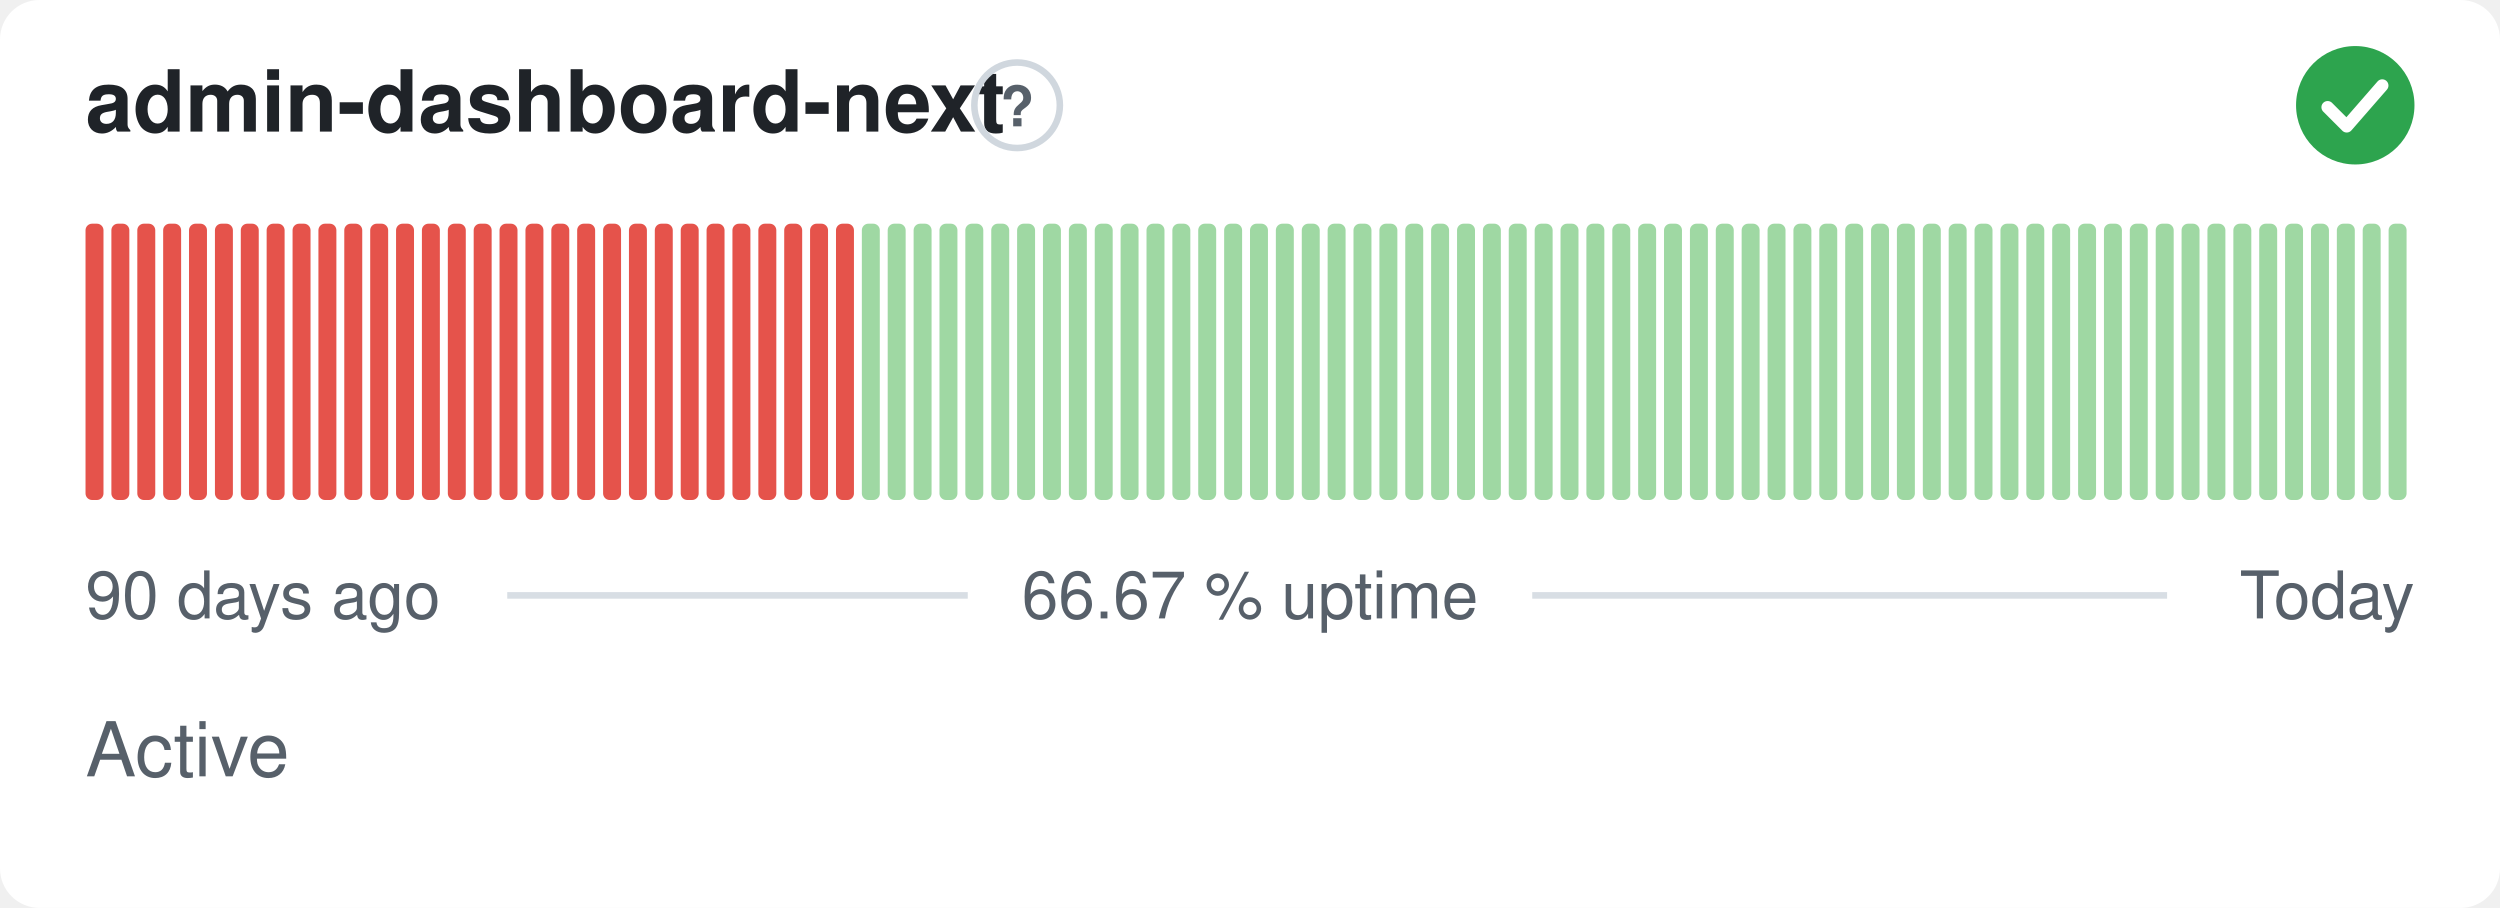
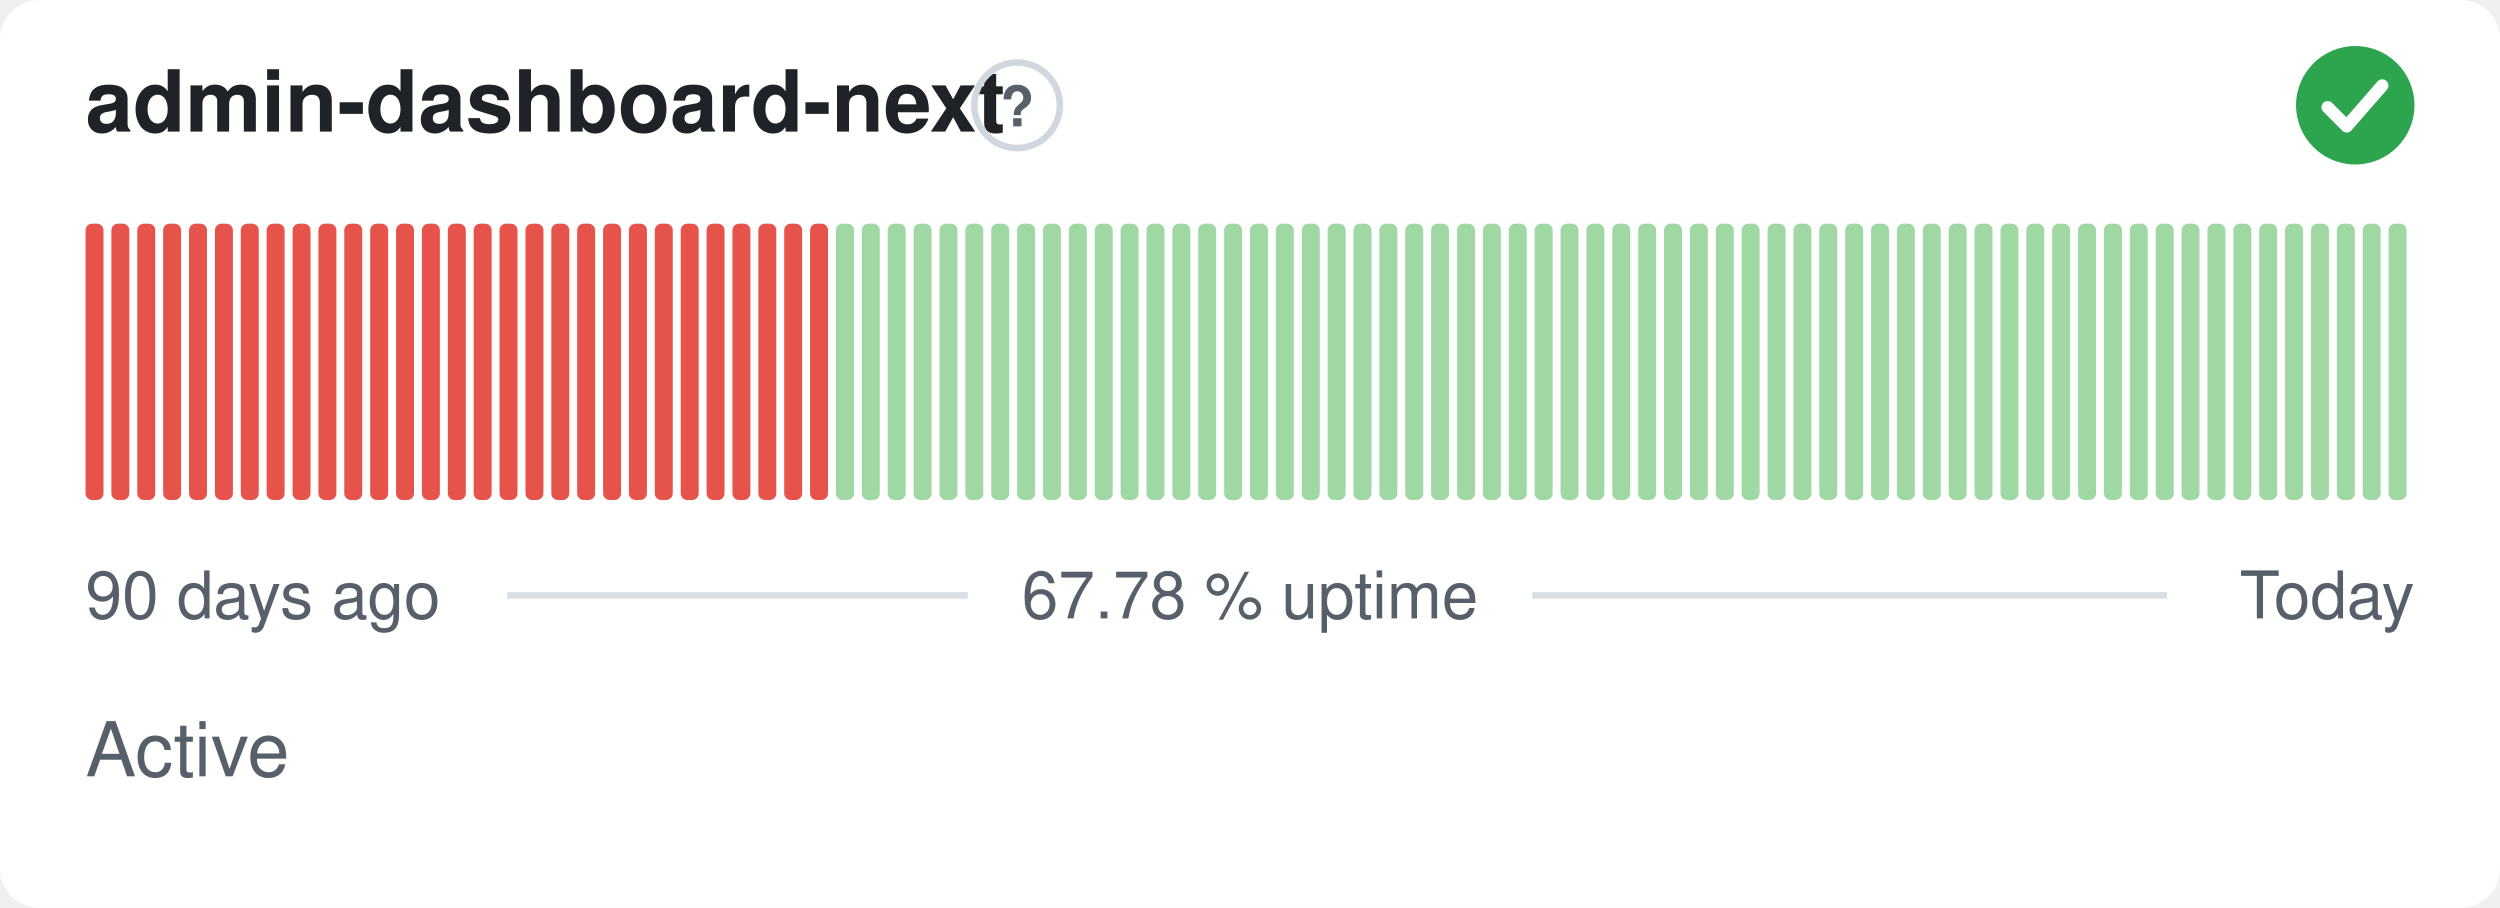
- <svg xmlns="http://www.w3.org/2000/svg" width="380" height="138" viewBox="0 0 380 138" role="img" aria-label="admin-dashboard-next: Active, 66.67 % uptime over the last 90 days" font-family="-apple-system,BlinkMacSystemFont,'Segoe UI',Helvetica,Arial,sans-serif">
+ <svg xmlns="http://www.w3.org/2000/svg" width="380" height="138" viewBox="0 0 380 138" role="img" aria-label="admin-dashboard-next: Active, 67.78 % uptime over the last 90 days" font-family="-apple-system,BlinkMacSystemFont,'Segoe UI',Helvetica,Arial,sans-serif">
  <style>
    @media (prefers-color-scheme: dark) {
      .bg { fill: #0d1117 }
      .title { fill: #e6edf3 }
      .muted { fill: #8b949e }
      .hint { stroke: #30363d }
      .rule { stroke: #30363d }
      .nodata { fill: #21262d }
    }
  </style>
  <rect class="bg" width="380" height="138" rx="6" fill="#ffffff" />
  <text class="title" x="13" y="20" font-size="13" font-weight="600" fill="#1f2328">admin-dashboard-next</text>
  <circle class="hint" cx="154.6" cy="16" r="6.5" fill="none" stroke="#d0d7de" stroke-width="1" />
  <text class="muted" x="154.6" y="19.2" text-anchor="middle" font-size="8.5" font-weight="700" fill="#57606a">?</text>
  <circle cx="358" cy="16" r="9" fill="#2da44e" />
  <path d="M353.80 16.30l2.90 2.90 5.40 -6.20" fill="none" stroke="#fff" stroke-width="1.89" stroke-linecap="round" stroke-linejoin="round" />
  <rect x="13.00" y="34.00" width="2.73" height="42.00" rx="1" fill="#e5534b" />
  <rect x="16.93" y="34.00" width="2.73" height="42.00" rx="1" fill="#e5534b" />
  <rect x="20.87" y="34.00" width="2.73" height="42.00" rx="1" fill="#e5534b" />
  <rect x="24.80" y="34.00" width="2.73" height="42.00" rx="1" fill="#e5534b" />
  <rect x="28.73" y="34.00" width="2.73" height="42.00" rx="1" fill="#e5534b" />
  <rect x="32.67" y="34.00" width="2.73" height="42.00" rx="1" fill="#e5534b" />
  <rect x="36.60" y="34.00" width="2.73" height="42.00" rx="1" fill="#e5534b" />
  <rect x="40.53" y="34.00" width="2.73" height="42.00" rx="1" fill="#e5534b" />
  <rect x="44.47" y="34.00" width="2.73" height="42.00" rx="1" fill="#e5534b" />
  <rect x="48.40" y="34.00" width="2.73" height="42.00" rx="1" fill="#e5534b" />
  <rect x="52.33" y="34.00" width="2.73" height="42.00" rx="1" fill="#e5534b" />
  <rect x="56.27" y="34.00" width="2.73" height="42.00" rx="1" fill="#e5534b" />
  <rect x="60.20" y="34.00" width="2.73" height="42.00" rx="1" fill="#e5534b" />
  <rect x="64.13" y="34.00" width="2.73" height="42.00" rx="1" fill="#e5534b" />
  <rect x="68.07" y="34.00" width="2.73" height="42.00" rx="1" fill="#e5534b" />
  <rect x="72.00" y="34.00" width="2.73" height="42.00" rx="1" fill="#e5534b" />
  <rect x="75.93" y="34.00" width="2.73" height="42.00" rx="1" fill="#e5534b" />
  <rect x="79.87" y="34.00" width="2.73" height="42.00" rx="1" fill="#e5534b" />
  <rect x="83.80" y="34.00" width="2.73" height="42.00" rx="1" fill="#e5534b" />
  <rect x="87.73" y="34.00" width="2.73" height="42.00" rx="1" fill="#e5534b" />
  <rect x="91.67" y="34.00" width="2.73" height="42.00" rx="1" fill="#e5534b" />
  <rect x="95.60" y="34.00" width="2.73" height="42.00" rx="1" fill="#e5534b" />
  <rect x="99.53" y="34.00" width="2.73" height="42.00" rx="1" fill="#e5534b" />
  <rect x="103.47" y="34.00" width="2.73" height="42.00" rx="1" fill="#e5534b" />
  <rect x="107.40" y="34.00" width="2.73" height="42.00" rx="1" fill="#e5534b" />
  <rect x="111.33" y="34.00" width="2.73" height="42.00" rx="1" fill="#e5534b" />
  <rect x="115.27" y="34.00" width="2.73" height="42.00" rx="1" fill="#e5534b" />
  <rect x="119.20" y="34.00" width="2.73" height="42.00" rx="1" fill="#e5534b" />
  <rect x="123.13" y="34.00" width="2.73" height="42.00" rx="1" fill="#e5534b" />
-   <rect x="127.07" y="34.00" width="2.73" height="42.00" rx="1" fill="#e5534b" />
+   <rect x="127.07" y="34.00" width="2.73" height="42.00" rx="1" fill="#9fd8a3" />
  <rect x="131.00" y="34.00" width="2.73" height="42.00" rx="1" fill="#9fd8a3" />
  <rect x="134.93" y="34.00" width="2.73" height="42.00" rx="1" fill="#9fd8a3" />
  <rect x="138.87" y="34.00" width="2.73" height="42.00" rx="1" fill="#9fd8a3" />
  <rect x="142.80" y="34.00" width="2.73" height="42.00" rx="1" fill="#9fd8a3" />
  <rect x="146.73" y="34.00" width="2.73" height="42.00" rx="1" fill="#9fd8a3" />
  <rect x="150.67" y="34.00" width="2.73" height="42.00" rx="1" fill="#9fd8a3" />
  <rect x="154.60" y="34.00" width="2.73" height="42.00" rx="1" fill="#9fd8a3" />
  <rect x="158.53" y="34.00" width="2.73" height="42.00" rx="1" fill="#9fd8a3" />
  <rect x="162.47" y="34.00" width="2.73" height="42.00" rx="1" fill="#9fd8a3" />
  <rect x="166.40" y="34.00" width="2.73" height="42.00" rx="1" fill="#9fd8a3" />
  <rect x="170.33" y="34.00" width="2.73" height="42.00" rx="1" fill="#9fd8a3" />
  <rect x="174.27" y="34.00" width="2.73" height="42.00" rx="1" fill="#9fd8a3" />
  <rect x="178.20" y="34.00" width="2.73" height="42.00" rx="1" fill="#9fd8a3" />
  <rect x="182.13" y="34.00" width="2.73" height="42.00" rx="1" fill="#9fd8a3" />
  <rect x="186.07" y="34.00" width="2.73" height="42.00" rx="1" fill="#9fd8a3" />
  <rect x="190.00" y="34.00" width="2.73" height="42.00" rx="1" fill="#9fd8a3" />
  <rect x="193.93" y="34.00" width="2.73" height="42.00" rx="1" fill="#9fd8a3" />
  <rect x="197.87" y="34.00" width="2.73" height="42.00" rx="1" fill="#9fd8a3" />
  <rect x="201.80" y="34.00" width="2.73" height="42.00" rx="1" fill="#9fd8a3" />
  <rect x="205.73" y="34.00" width="2.73" height="42.00" rx="1" fill="#9fd8a3" />
  <rect x="209.67" y="34.00" width="2.73" height="42.00" rx="1" fill="#9fd8a3" />
  <rect x="213.60" y="34.00" width="2.73" height="42.00" rx="1" fill="#9fd8a3" />
  <rect x="217.53" y="34.00" width="2.73" height="42.00" rx="1" fill="#9fd8a3" />
  <rect x="221.47" y="34.00" width="2.73" height="42.00" rx="1" fill="#9fd8a3" />
  <rect x="225.40" y="34.00" width="2.73" height="42.00" rx="1" fill="#9fd8a3" />
  <rect x="229.33" y="34.00" width="2.73" height="42.00" rx="1" fill="#9fd8a3" />
  <rect x="233.27" y="34.00" width="2.73" height="42.00" rx="1" fill="#9fd8a3" />
  <rect x="237.20" y="34.00" width="2.73" height="42.00" rx="1" fill="#9fd8a3" />
  <rect x="241.13" y="34.00" width="2.73" height="42.00" rx="1" fill="#9fd8a3" />
  <rect x="245.07" y="34.00" width="2.73" height="42.00" rx="1" fill="#9fd8a3" />
  <rect x="249.00" y="34.00" width="2.73" height="42.00" rx="1" fill="#9fd8a3" />
  <rect x="252.93" y="34.00" width="2.73" height="42.00" rx="1" fill="#9fd8a3" />
  <rect x="256.87" y="34.00" width="2.73" height="42.00" rx="1" fill="#9fd8a3" />
  <rect x="260.80" y="34.00" width="2.73" height="42.00" rx="1" fill="#9fd8a3" />
  <rect x="264.73" y="34.00" width="2.73" height="42.00" rx="1" fill="#9fd8a3" />
  <rect x="268.67" y="34.00" width="2.73" height="42.00" rx="1" fill="#9fd8a3" />
  <rect x="272.60" y="34.00" width="2.73" height="42.00" rx="1" fill="#9fd8a3" />
  <rect x="276.53" y="34.00" width="2.73" height="42.00" rx="1" fill="#9fd8a3" />
  <rect x="280.47" y="34.00" width="2.73" height="42.00" rx="1" fill="#9fd8a3" />
  <rect x="284.40" y="34.00" width="2.73" height="42.00" rx="1" fill="#9fd8a3" />
  <rect x="288.33" y="34.00" width="2.73" height="42.00" rx="1" fill="#9fd8a3" />
  <rect x="292.27" y="34.00" width="2.73" height="42.00" rx="1" fill="#9fd8a3" />
  <rect x="296.20" y="34.00" width="2.73" height="42.00" rx="1" fill="#9fd8a3" />
  <rect x="300.13" y="34.00" width="2.73" height="42.00" rx="1" fill="#9fd8a3" />
  <rect x="304.07" y="34.00" width="2.73" height="42.00" rx="1" fill="#9fd8a3" />
  <rect x="308.00" y="34.00" width="2.73" height="42.00" rx="1" fill="#9fd8a3" />
  <rect x="311.93" y="34.00" width="2.73" height="42.00" rx="1" fill="#9fd8a3" />
  <rect x="315.87" y="34.00" width="2.73" height="42.00" rx="1" fill="#9fd8a3" />
  <rect x="319.80" y="34.00" width="2.73" height="42.00" rx="1" fill="#9fd8a3" />
  <rect x="323.73" y="34.00" width="2.73" height="42.00" rx="1" fill="#9fd8a3" />
  <rect x="327.67" y="34.00" width="2.73" height="42.00" rx="1" fill="#9fd8a3" />
  <rect x="331.60" y="34.00" width="2.73" height="42.00" rx="1" fill="#9fd8a3" />
  <rect x="335.53" y="34.00" width="2.73" height="42.00" rx="1" fill="#9fd8a3" />
  <rect x="339.47" y="34.00" width="2.73" height="42.00" rx="1" fill="#9fd8a3" />
  <rect x="343.40" y="34.00" width="2.73" height="42.00" rx="1" fill="#9fd8a3" />
  <rect x="347.33" y="34.00" width="2.73" height="42.00" rx="1" fill="#9fd8a3" />
  <rect x="351.27" y="34.00" width="2.73" height="42.00" rx="1" fill="#9fd8a3" />
  <rect x="355.20" y="34.00" width="2.73" height="42.00" rx="1" fill="#9fd8a3" />
  <rect x="359.13" y="34.00" width="2.73" height="42.00" rx="1" fill="#9fd8a3" />
  <rect x="363.07" y="34.00" width="2.73" height="42.00" rx="1" fill="#9fd8a3" />
  <text class="muted" x="13" y="94" font-size="10" fill="#57606a">90 days ago</text>
-   <text class="muted" x="190" y="94" text-anchor="middle" font-size="10" fill="#57606a">66.67 % uptime</text>
+   <text class="muted" x="190" y="94" text-anchor="middle" font-size="10" fill="#57606a">67.78 % uptime</text>
  <text class="muted" x="367" y="94" text-anchor="end" font-size="10" fill="#57606a">Today</text>
  <line class="rule" x1="77.1" y1="90.5" x2="147.1" y2="90.5" stroke="#d8dee4" stroke-width="1" />
  <line class="rule" x1="232.9" y1="90.5" x2="329.4" y2="90.5" stroke="#d8dee4" stroke-width="1" />
  <text class="muted" x="13" y="118" font-size="11.5" fill="#57606a">Active</text>
</svg>
